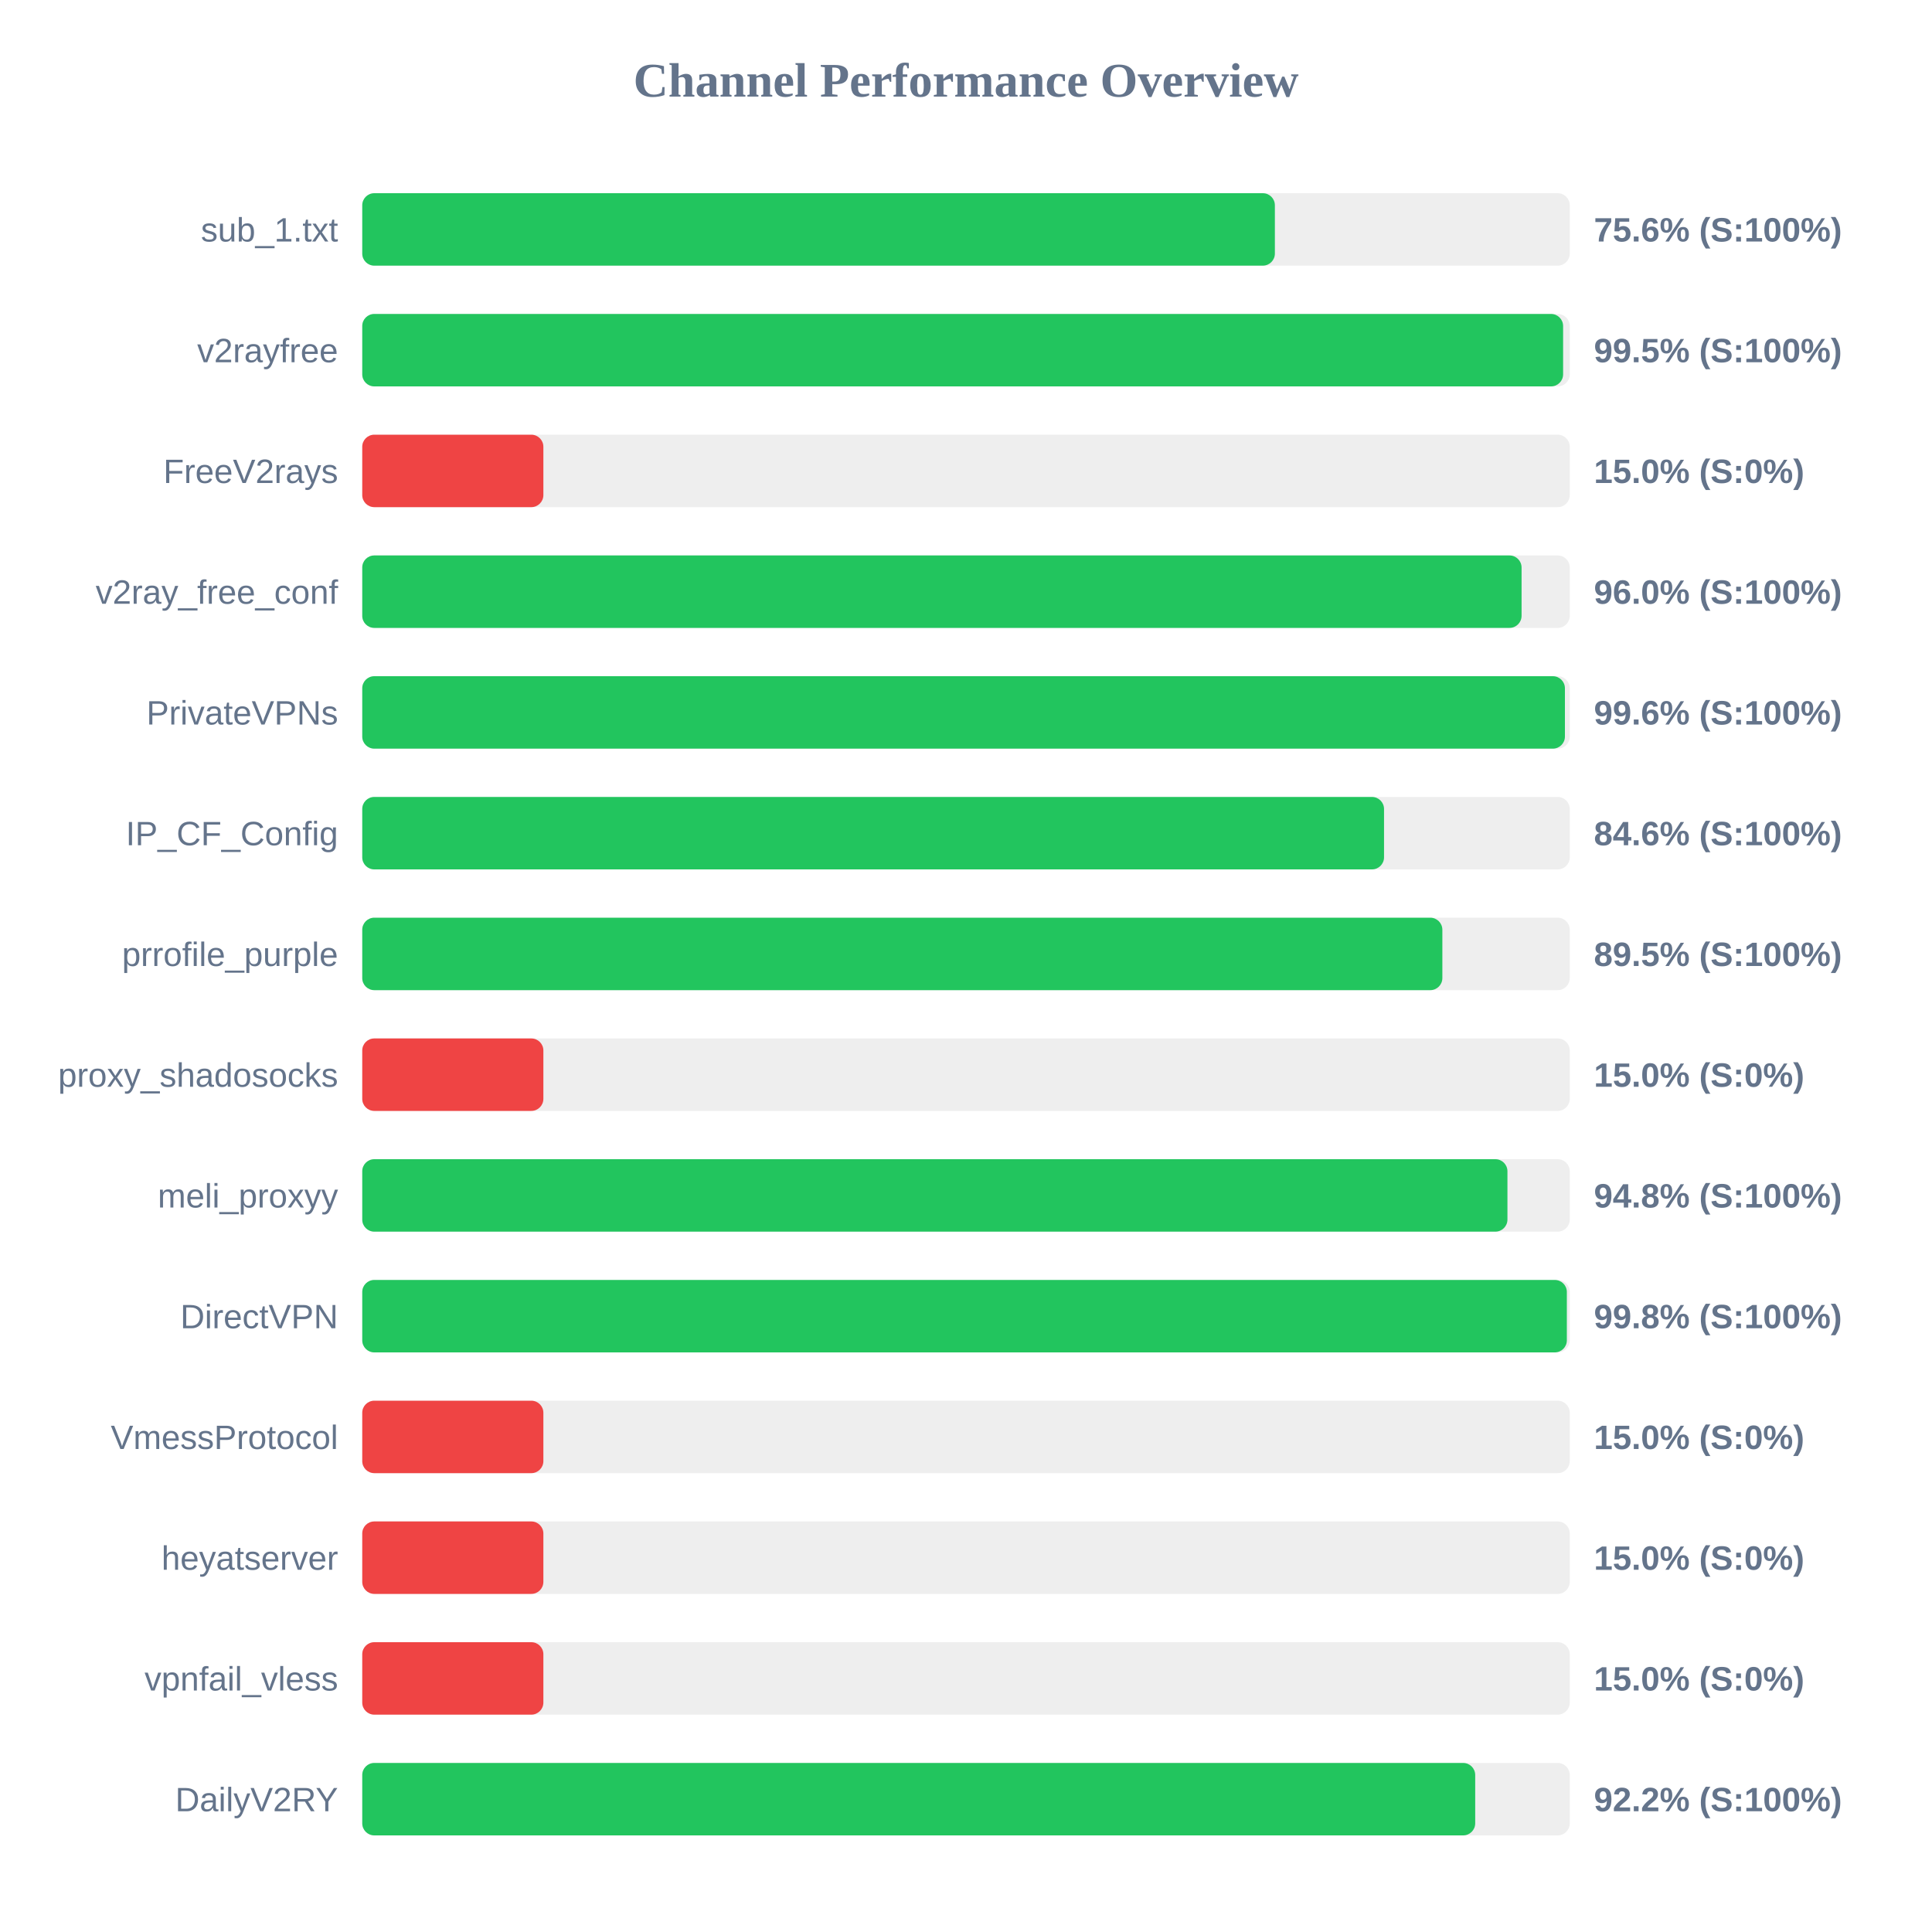
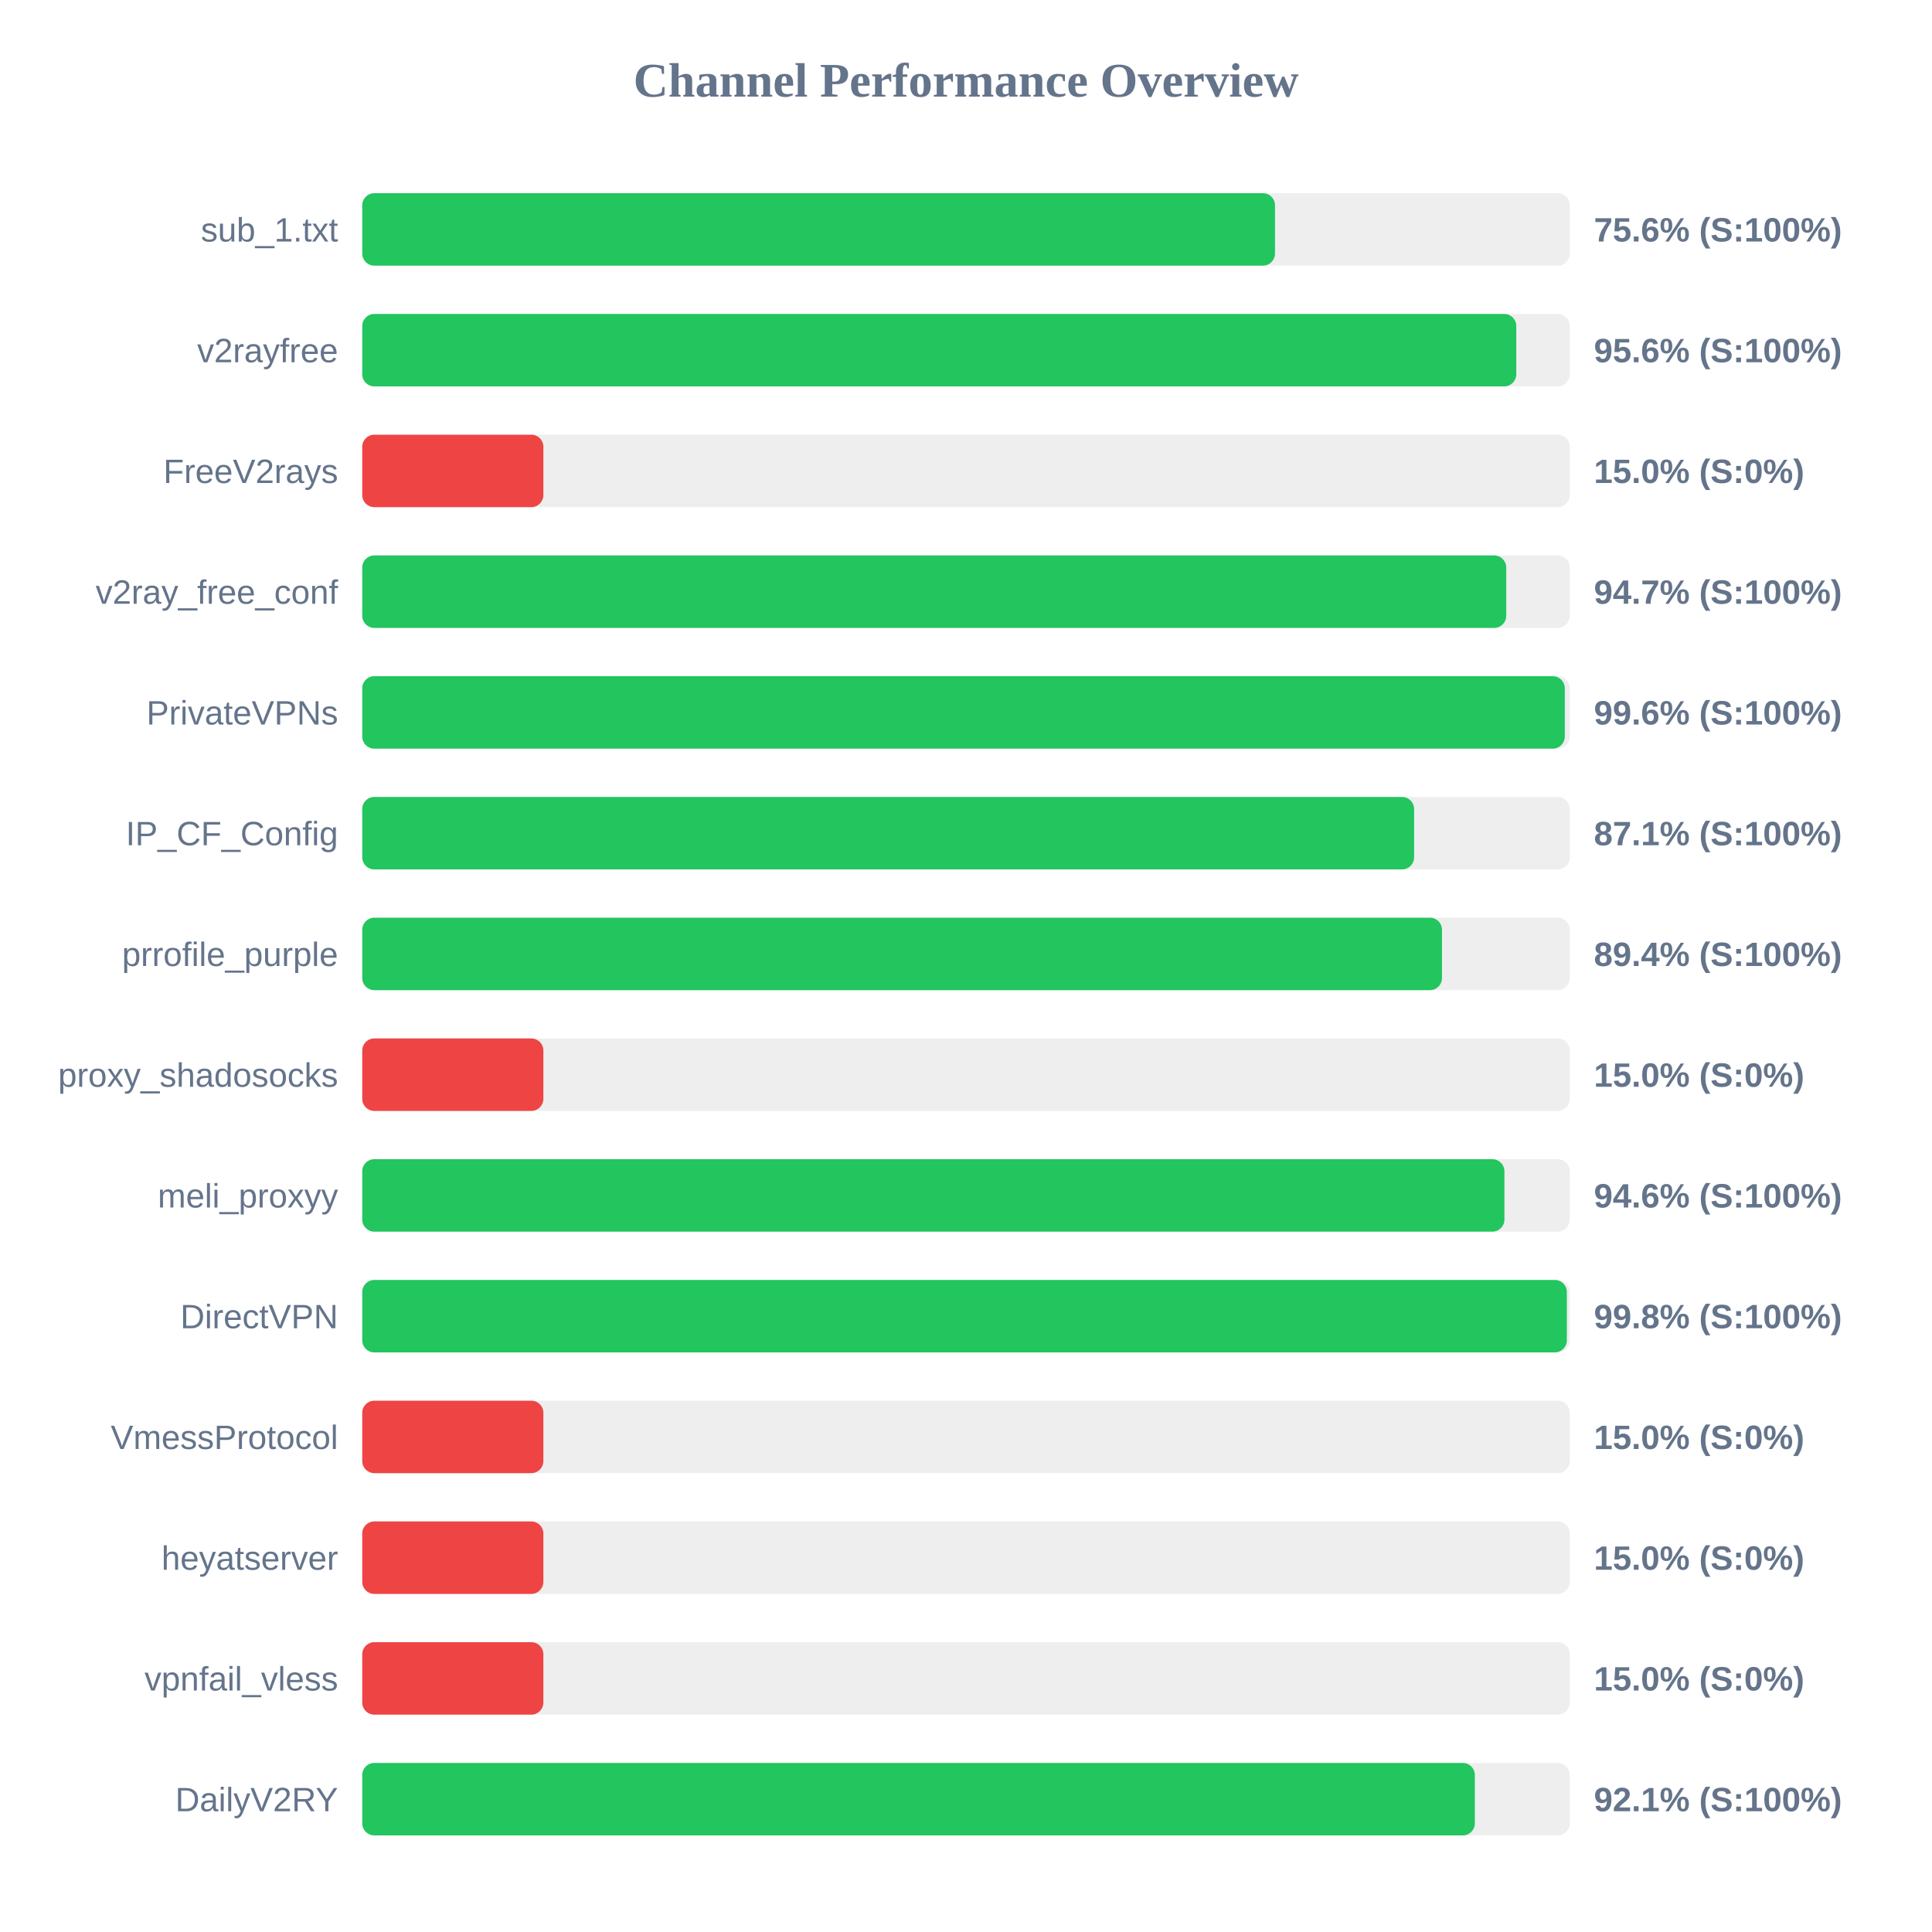
<svg xmlns="http://www.w3.org/2000/svg" width="800" height="800" version="1.1">
  <style>
        .row { font: 14px Arial; fill: #64748b; }
        .score { font: bold 14px Arial; fill: #64748b; }
    </style>
  <text x="400" y="40" text-anchor="middle" font-size="20px" font-weight="bold" fill="#64748b">Channel Performance Overview</text>
  <rect x="150" y="80" width="500" height="30" fill="#eee" rx="5" />
-   <rect x="150" y="80" width="377.9" height="30" fill="#22c55e" rx="5" />
+   <rect x="150" y="80" width="377.95" height="30" fill="#22c55e" rx="5" />
  <text x="140" y="100" text-anchor="end" class="row">sub_1.txt</text>
  <text x="660" y="100" text-anchor="start" class="score">75.6% (S:100%)</text>
  <rect x="150" y="130" width="500" height="30" fill="#eee" rx="5" />
-   <rect x="150" y="130" width="497.25" height="30" fill="#22c55e" rx="5" />
+   <rect x="150" y="130" width="477.85" height="30" fill="#22c55e" rx="5" />
  <text x="140" y="150" text-anchor="end" class="row">v2rayfree</text>
-   <text x="660" y="150" text-anchor="start" class="score">99.5% (S:100%)</text>
+   <text x="660" y="150" text-anchor="start" class="score">95.6% (S:100%)</text>
  <rect x="150" y="180" width="500" height="30" fill="#eee" rx="5" />
  <rect x="150" y="180" width="75.0" height="30" fill="#ef4444" rx="5" />
  <text x="140" y="200" text-anchor="end" class="row">FreeV2rays</text>
  <text x="660" y="200" text-anchor="start" class="score">15.0% (S:0%)</text>
  <rect x="150" y="230" width="500" height="30" fill="#eee" rx="5" />
-   <rect x="150" y="230" width="480.05" height="30" fill="#22c55e" rx="5" />
+   <rect x="150" y="230" width="473.7" height="30" fill="#22c55e" rx="5" />
  <text x="140" y="250" text-anchor="end" class="row">v2ray_free_conf</text>
-   <text x="660" y="250" text-anchor="start" class="score">96.0% (S:100%)</text>
+   <text x="660" y="250" text-anchor="start" class="score">94.7% (S:100%)</text>
  <rect x="150" y="280" width="500" height="30" fill="#eee" rx="5" />
-   <rect x="150" y="280" width="498.0" height="30" fill="#22c55e" rx="5" />
+   <rect x="150" y="280" width="497.95" height="30" fill="#22c55e" rx="5" />
  <text x="140" y="300" text-anchor="end" class="row">PrivateVPNs</text>
  <text x="660" y="300" text-anchor="start" class="score">99.6% (S:100%)</text>
  <rect x="150" y="330" width="500" height="30" fill="#eee" rx="5" />
-   <rect x="150" y="330" width="423.1" height="30" fill="#22c55e" rx="5" />
+   <rect x="150" y="330" width="435.55" height="30" fill="#22c55e" rx="5" />
  <text x="140" y="350" text-anchor="end" class="row">IP_CF_Config</text>
-   <text x="660" y="350" text-anchor="start" class="score">84.6% (S:100%)</text>
+   <text x="660" y="350" text-anchor="start" class="score">87.1% (S:100%)</text>
  <rect x="150" y="380" width="500" height="30" fill="#eee" rx="5" />
-   <rect x="150" y="380" width="447.25" height="30" fill="#22c55e" rx="5" />
+   <rect x="150" y="380" width="447.1" height="30" fill="#22c55e" rx="5" />
  <text x="140" y="400" text-anchor="end" class="row">prrofile_purple</text>
-   <text x="660" y="400" text-anchor="start" class="score">89.5% (S:100%)</text>
+   <text x="660" y="400" text-anchor="start" class="score">89.4% (S:100%)</text>
  <rect x="150" y="430" width="500" height="30" fill="#eee" rx="5" />
  <rect x="150" y="430" width="75.0" height="30" fill="#ef4444" rx="5" />
  <text x="140" y="450" text-anchor="end" class="row">proxy_shadosocks</text>
  <text x="660" y="450" text-anchor="start" class="score">15.0% (S:0%)</text>
  <rect x="150" y="480" width="500" height="30" fill="#eee" rx="5" />
-   <rect x="150" y="480" width="474.2" height="30" fill="#22c55e" rx="5" />
+   <rect x="150" y="480" width="472.95" height="30" fill="#22c55e" rx="5" />
  <text x="140" y="500" text-anchor="end" class="row">meli_proxyy</text>
-   <text x="660" y="500" text-anchor="start" class="score">94.8% (S:100%)</text>
+   <text x="660" y="500" text-anchor="start" class="score">94.6% (S:100%)</text>
  <rect x="150" y="530" width="500" height="30" fill="#eee" rx="5" />
  <rect x="150" y="530" width="498.8" height="30" fill="#22c55e" rx="5" />
  <text x="140" y="550" text-anchor="end" class="row">DirectVPN</text>
  <text x="660" y="550" text-anchor="start" class="score">99.8% (S:100%)</text>
  <rect x="150" y="580" width="500" height="30" fill="#eee" rx="5" />
  <rect x="150" y="580" width="75.0" height="30" fill="#ef4444" rx="5" />
  <text x="140" y="600" text-anchor="end" class="row">VmessProtocol</text>
  <text x="660" y="600" text-anchor="start" class="score">15.0% (S:0%)</text>
  <rect x="150" y="630" width="500" height="30" fill="#eee" rx="5" />
  <rect x="150" y="630" width="75.0" height="30" fill="#ef4444" rx="5" />
  <text x="140" y="650" text-anchor="end" class="row">heyatserver</text>
  <text x="660" y="650" text-anchor="start" class="score">15.0% (S:0%)</text>
  <rect x="150" y="680" width="500" height="30" fill="#eee" rx="5" />
  <rect x="150" y="680" width="75.0" height="30" fill="#ef4444" rx="5" />
  <text x="140" y="700" text-anchor="end" class="row">vpnfail_vless</text>
  <text x="660" y="700" text-anchor="start" class="score">15.0% (S:0%)</text>
  <rect x="150" y="730" width="500" height="30" fill="#eee" rx="5" />
-   <rect x="150" y="730" width="460.85" height="30" fill="#22c55e" rx="5" />
+   <rect x="150" y="730" width="460.7" height="30" fill="#22c55e" rx="5" />
  <text x="140" y="750" text-anchor="end" class="row">DailyV2RY</text>
-   <text x="660" y="750" text-anchor="start" class="score">92.2% (S:100%)</text>
+   <text x="660" y="750" text-anchor="start" class="score">92.1% (S:100%)</text>
</svg>
